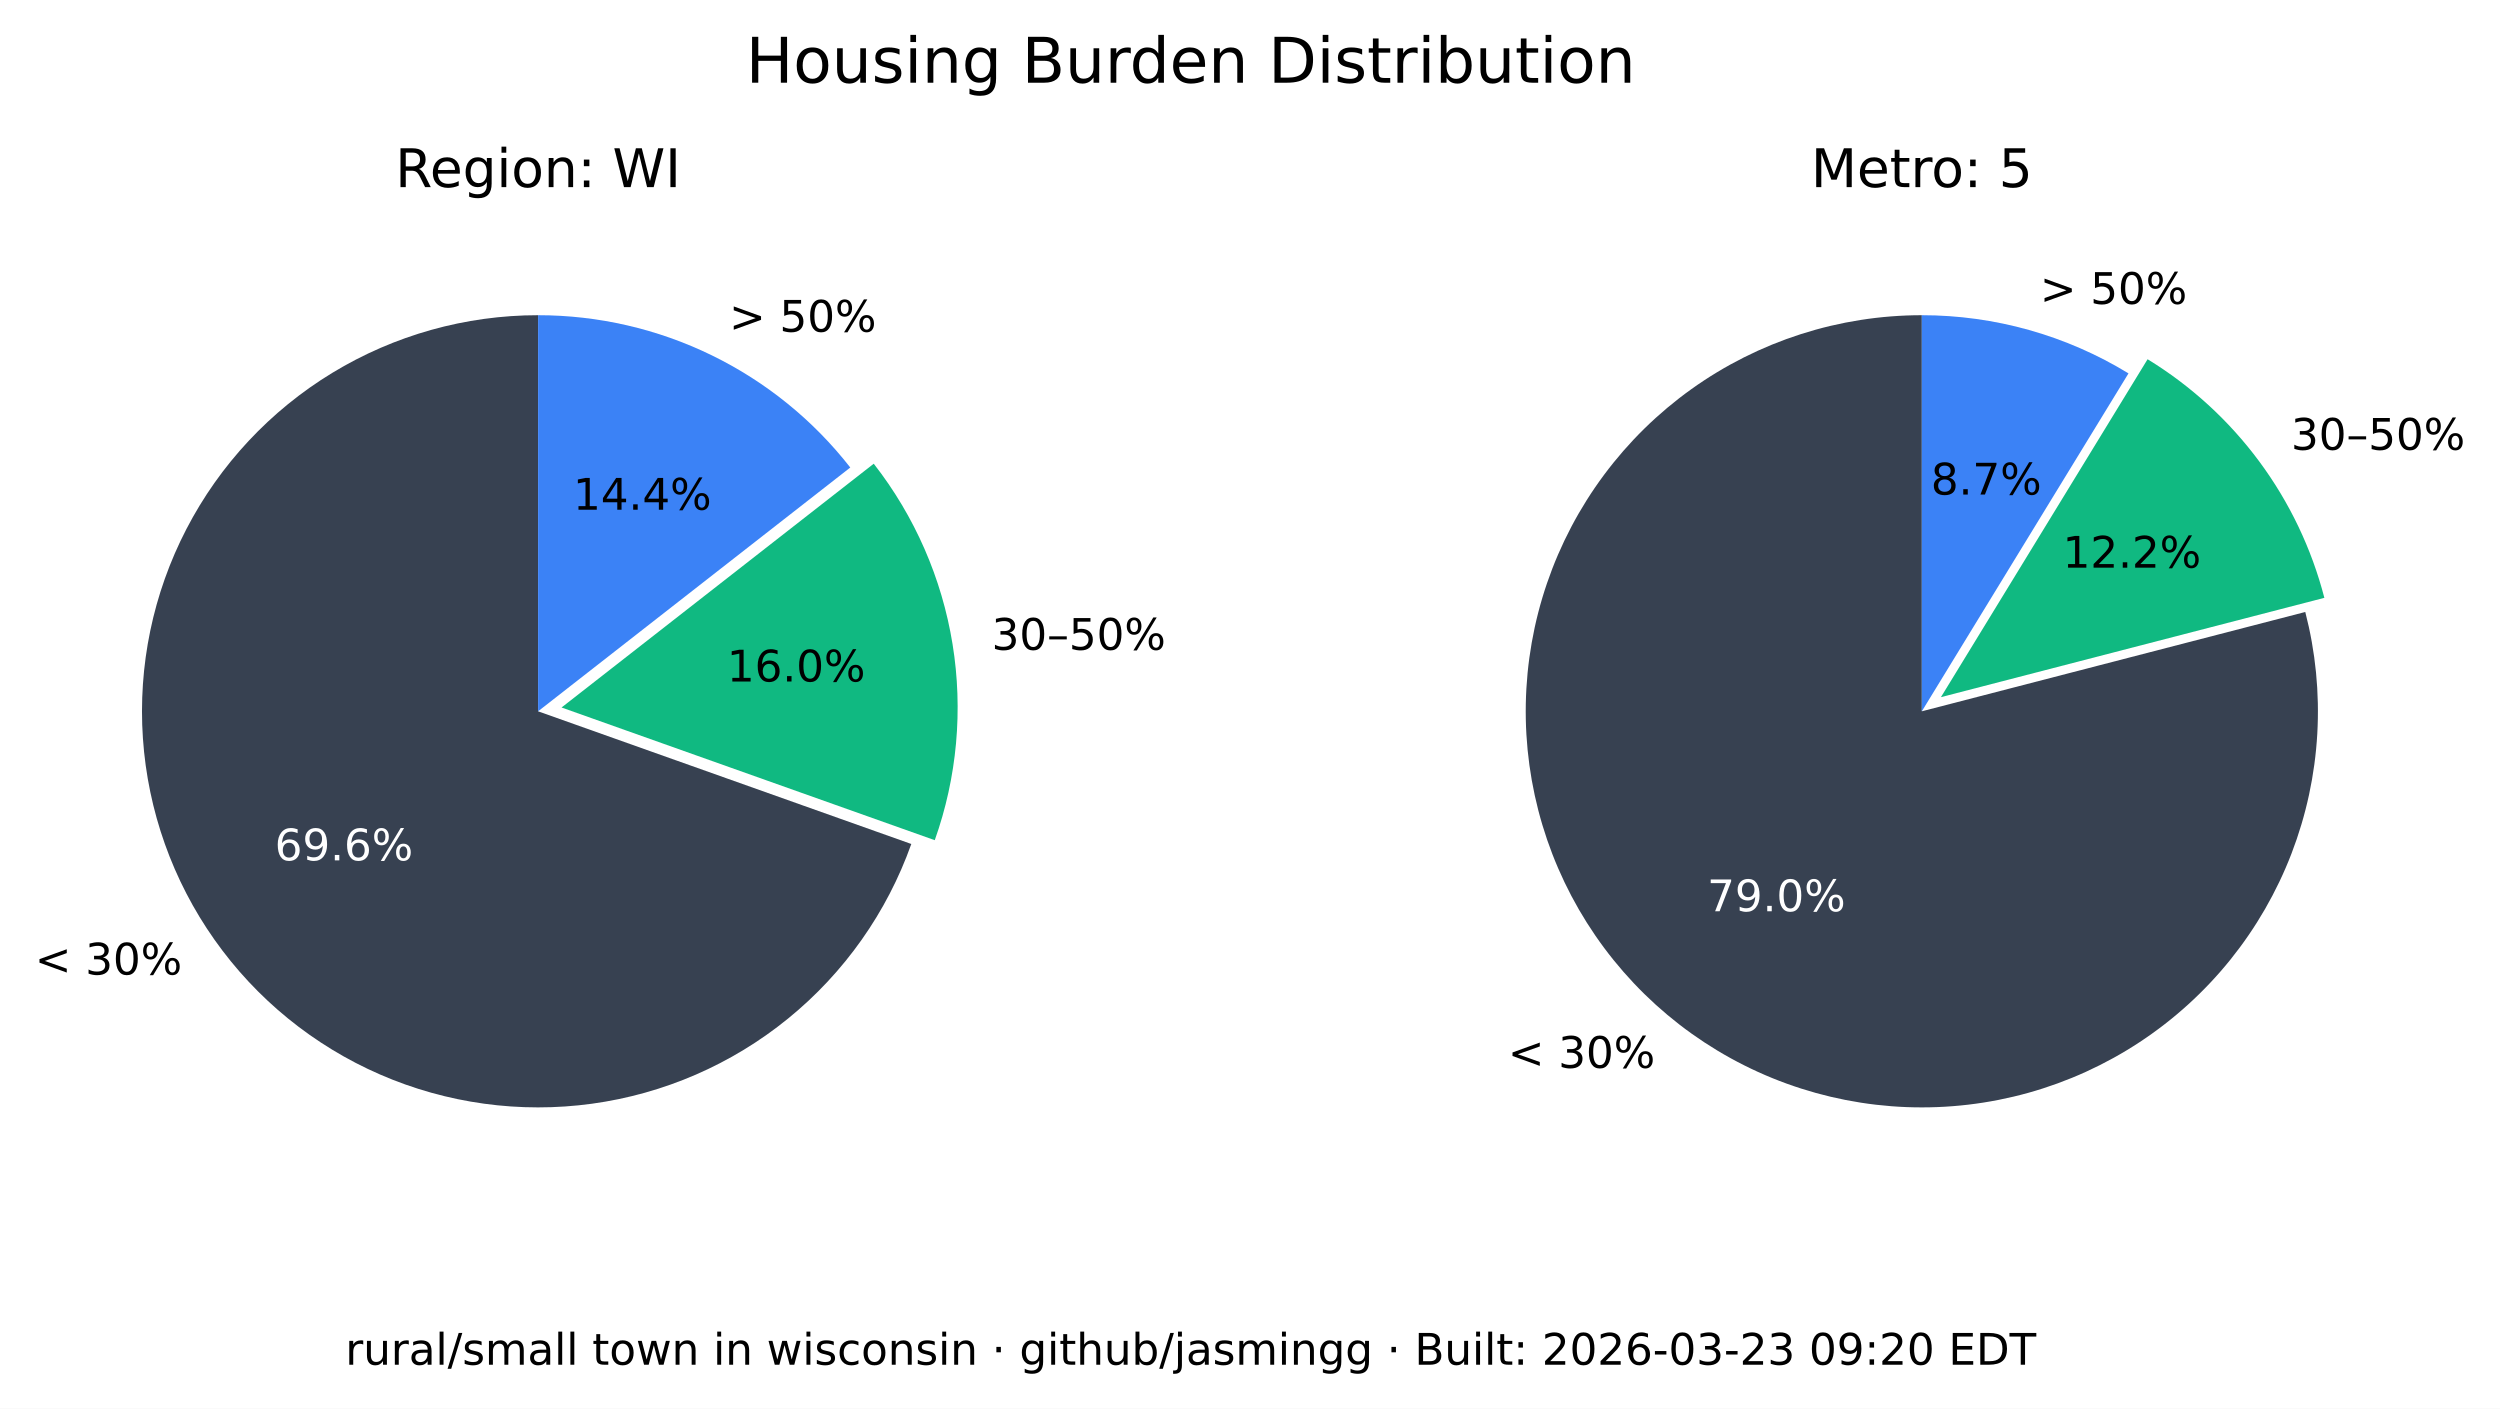
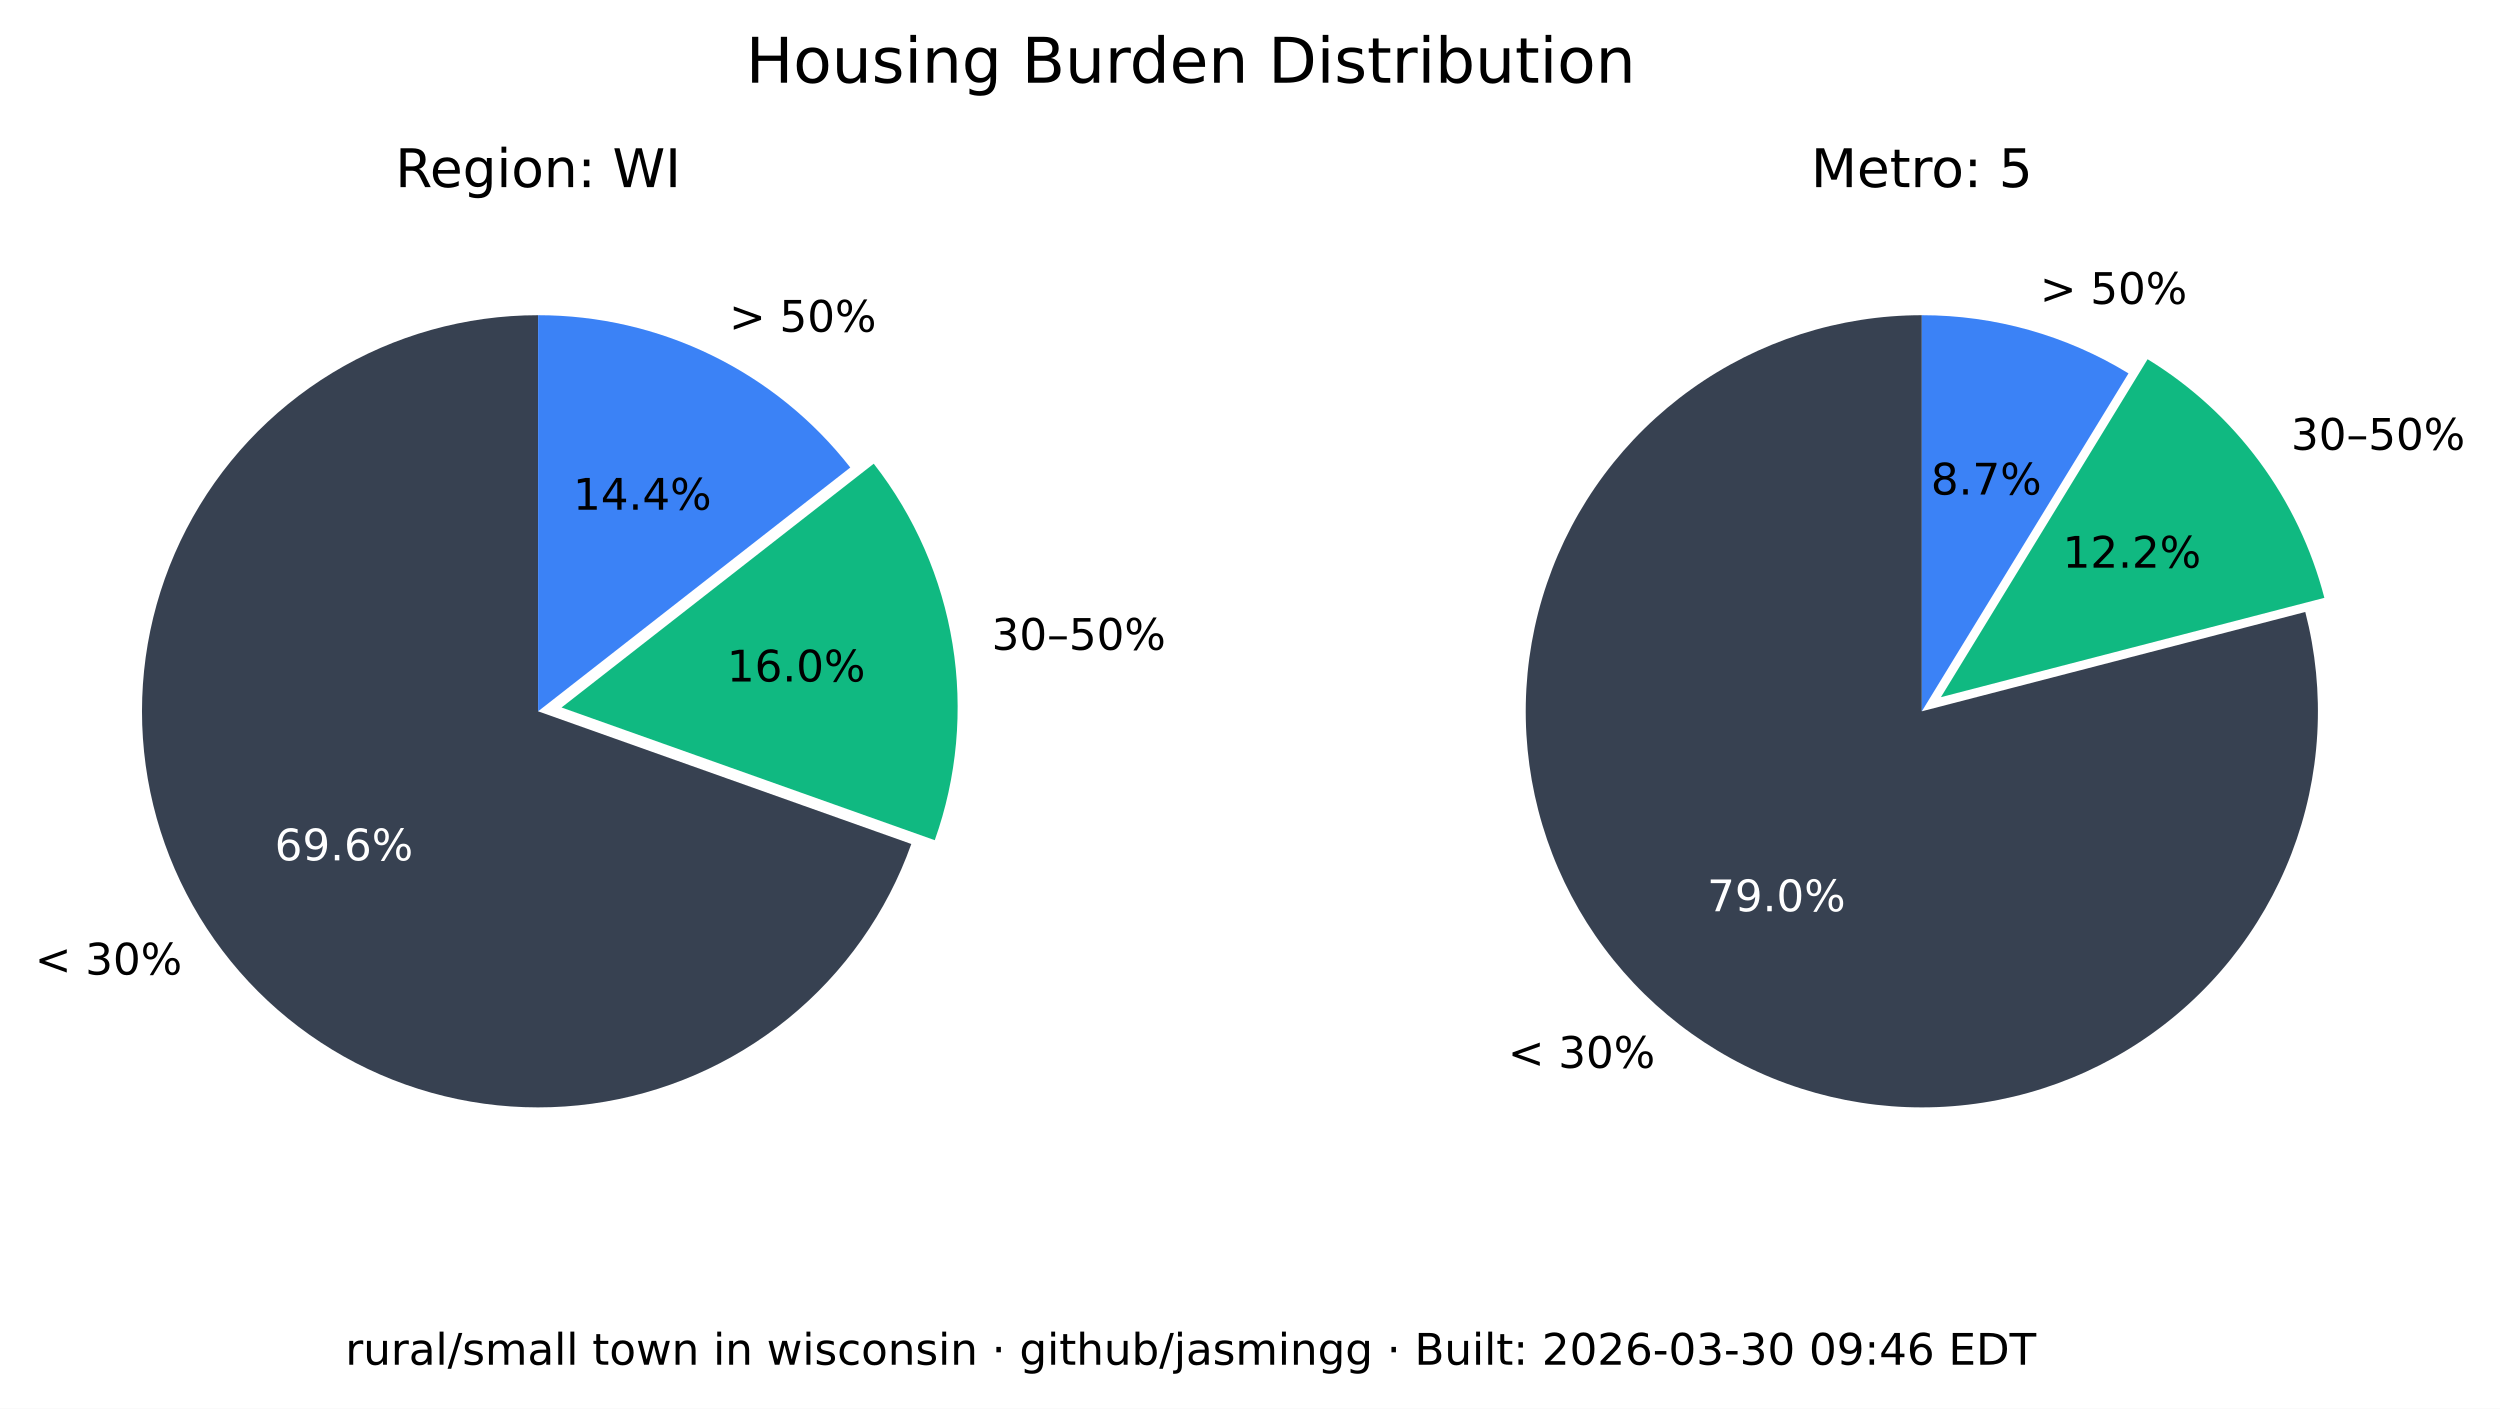
<svg xmlns="http://www.w3.org/2000/svg" xmlns:xlink="http://www.w3.org/1999/xlink" width="516.237pt" height="290.88pt" viewBox="0 0 516.237 290.88" version="1.1">
  <defs>
    <style type="text/css">*{stroke-linejoin: round; stroke-linecap: butt}</style>
  </defs>
  <g id="figure_1">
    <g id="patch_1">
      <path d="M 0 290.88  L 516.237 290.88  L 516.237 0  L 0 0  z " style="fill: #ffffff" />
    </g>
    <g id="axes_1">
      <g id="patch_2">
        <path d="M 111.113 65.088  C 96.125 65.088 81.422 69.208 68.616 76.995  C 55.81 84.782 45.388 95.941 38.492 109.248  C 31.597 122.555 28.489 137.505 29.511 152.458  C 30.533 167.411 35.646 181.799 44.288 194.044  C 52.931 206.289 64.775 215.926 78.521 221.898  C 92.267 227.87 107.394 229.951 122.243 227.911  C 137.091 225.872 151.097 219.79 162.724 210.333  C 174.351 200.875 183.158 188.402 188.179 174.28  L 111.113 146.88  z " style="fill: #374151" />
      </g>
      <g id="patch_3">
        <path d="M 193.023 173.495  C 197.635 160.524 198.898 146.597 196.696 133.008  C 194.493 119.419 188.895 106.604 180.422 95.754  L 115.957 146.095  z " style="fill: #10b981" />
      </g>
      <g id="patch_4">
        <path d="M 175.578 96.539  C 167.929 86.744 158.147 78.82 146.977 73.37  C 135.807 67.921 123.541 65.088 111.113 65.088  L 111.113 146.88  z " style="fill: #3b82f6" />
      </g>
      <g id="matplotlib.axis_1" />
      <g id="matplotlib.axis_2" />
      <g id="text_1">
        <g transform="translate(7.2 201.2435) scale(0.09 -0.09)">
          <defs>
            <path id="DejaVuSans-3c" d="M 4684 3150  L 1459 2003  L 4684 863  L 4684 294  L 678 1747  L 678 2266  L 4684 3719  L 4684 3150  z " transform="scale(0.015625)" />
            <path id="DejaVuSans-20" transform="scale(0.015625)" />
            <path id="DejaVuSans-33" d="M 2597 2516  Q 3050 2419 3304 2112  Q 3559 1806 3559 1356  Q 3559 666 3084 287  Q 2609 -91 1734 -91  Q 1441 -91 1130 -33  Q 819 25 488 141  L 488 750  Q 750 597 1062 519  Q 1375 441 1716 441  Q 2309 441 2620 675  Q 2931 909 2931 1356  Q 2931 1769 2642 2001  Q 2353 2234 1838 2234  L 1294 2234  L 1294 2753  L 1863 2753  Q 2328 2753 2575 2939  Q 2822 3125 2822 3475  Q 2822 3834 2567 4026  Q 2313 4219 1838 4219  Q 1578 4219 1281 4162  Q 984 4106 628 3988  L 628 4550  Q 988 4650 1302 4700  Q 1616 4750 1894 4750  Q 2613 4750 3031 4423  Q 3450 4097 3450 3541  Q 3450 3153 3228 2886  Q 3006 2619 2597 2516  z " transform="scale(0.015625)" />
            <path id="DejaVuSans-30" d="M 2034 4250  Q 1547 4250 1301 3770  Q 1056 3291 1056 2328  Q 1056 1369 1301 889  Q 1547 409 2034 409  Q 2525 409 2770 889  Q 3016 1369 3016 2328  Q 3016 3291 2770 3770  Q 2525 4250 2034 4250  z M 2034 4750  Q 2819 4750 3233 4129  Q 3647 3509 3647 2328  Q 3647 1150 3233 529  Q 2819 -91 2034 -91  Q 1250 -91 836 529  Q 422 1150 422 2328  Q 422 3509 836 4129  Q 1250 4750 2034 4750  z " transform="scale(0.015625)" />
            <path id="DejaVuSans-25" d="M 4653 2053  Q 4381 2053 4226 1822  Q 4072 1591 4072 1178  Q 4072 772 4226 539  Q 4381 306 4653 306  Q 4919 306 5073 539  Q 5228 772 5228 1178  Q 5228 1588 5073 1820  Q 4919 2053 4653 2053  z M 4653 2450  Q 5147 2450 5437 2106  Q 5728 1763 5728 1178  Q 5728 594 5436 251  Q 5144 -91 4653 -91  Q 4153 -91 3862 251  Q 3572 594 3572 1178  Q 3572 1766 3864 2108  Q 4156 2450 4653 2450  z M 1428 4353  Q 1159 4353 1004 4120  Q 850 3888 850 3481  Q 850 3069 1003 2837  Q 1156 2606 1428 2606  Q 1700 2606 1854 2837  Q 2009 3069 2009 3481  Q 2009 3884 1853 4118  Q 1697 4353 1428 4353  z M 4250 4750  L 4750 4750  L 1831 -91  L 1331 -91  L 4250 4750  z M 1428 4750  Q 1922 4750 2215 4408  Q 2509 4066 2509 3481  Q 2509 2891 2217 2550  Q 1925 2209 1428 2209  Q 931 2209 642 2551  Q 353 2894 353 3481  Q 353 4063 643 4406  Q 934 4750 1428 4750  z " transform="scale(0.015625)" />
          </defs>
          <use xlink:href="#DejaVuSans-3c" />
          <use xlink:href="#DejaVuSans-20" x="83.789" />
          <use xlink:href="#DejaVuSans-33" x="115.576" />
          <use xlink:href="#DejaVuSans-30" x="179.199" />
          <use xlink:href="#DejaVuSans-25" x="242.822" />
        </g>
      </g>
      <g id="text_2">
        <g style="fill: #ffffff" transform="translate(56.72298 177.6616) scale(0.09 -0.09)">
          <defs>
            <path id="DejaVuSans-36" d="M 2113 2584  Q 1688 2584 1439 2293  Q 1191 2003 1191 1497  Q 1191 994 1439 701  Q 1688 409 2113 409  Q 2538 409 2786 701  Q 3034 994 3034 1497  Q 3034 2003 2786 2293  Q 2538 2584 2113 2584  z M 3366 4563  L 3366 3988  Q 3128 4100 2886 4159  Q 2644 4219 2406 4219  Q 1781 4219 1451 3797  Q 1122 3375 1075 2522  Q 1259 2794 1537 2939  Q 1816 3084 2150 3084  Q 2853 3084 3261 2657  Q 3669 2231 3669 1497  Q 3669 778 3244 343  Q 2819 -91 2113 -91  Q 1303 -91 875 529  Q 447 1150 447 2328  Q 447 3434 972 4092  Q 1497 4750 2381 4750  Q 2619 4750 2861 4703  Q 3103 4656 3366 4563  z " transform="scale(0.015625)" />
            <path id="DejaVuSans-39" d="M 703 97  L 703 672  Q 941 559 1184 500  Q 1428 441 1663 441  Q 2288 441 2617 861  Q 2947 1281 2994 2138  Q 2813 1869 2534 1725  Q 2256 1581 1919 1581  Q 1219 1581 811 2004  Q 403 2428 403 3163  Q 403 3881 828 4315  Q 1253 4750 1959 4750  Q 2769 4750 3195 4129  Q 3622 3509 3622 2328  Q 3622 1225 3098 567  Q 2575 -91 1691 -91  Q 1453 -91 1209 -44  Q 966 3 703 97  z M 1959 2075  Q 2384 2075 2632 2365  Q 2881 2656 2881 3163  Q 2881 3666 2632 3958  Q 2384 4250 1959 4250  Q 1534 4250 1286 3958  Q 1038 3666 1038 3163  Q 1038 2656 1286 2365  Q 1534 2075 1959 2075  z " transform="scale(0.015625)" />
            <path id="DejaVuSans-2e" d="M 684 794  L 1344 794  L 1344 0  L 684 0  L 684 794  z " transform="scale(0.015625)" />
          </defs>
          <use xlink:href="#DejaVuSans-36" />
          <use xlink:href="#DejaVuSans-39" x="63.623" />
          <use xlink:href="#DejaVuSans-2e" x="127.246" />
          <use xlink:href="#DejaVuSans-36" x="159.033" />
          <use xlink:href="#DejaVuSans-25" x="222.656" />
        </g>
      </g>
      <g id="text_3">
        <g transform="translate(204.7693 134.1829) scale(0.09 -0.09)">
          <defs>
            <path id="DejaVuSans-2013" d="M 313 1978  L 2888 1978  L 2888 1528  L 313 1528  L 313 1978  z " transform="scale(0.015625)" />
            <path id="DejaVuSans-35" d="M 691 4666  L 3169 4666  L 3169 4134  L 1269 4134  L 1269 2991  Q 1406 3038 1543 3061  Q 1681 3084 1819 3084  Q 2600 3084 3056 2656  Q 3513 2228 3513 1497  Q 3513 744 3044 326  Q 2575 -91 1722 -91  Q 1428 -91 1123 -41  Q 819 9 494 109  L 494 744  Q 775 591 1075 516  Q 1375 441 1709 441  Q 2250 441 2565 725  Q 2881 1009 2881 1497  Q 2881 1984 2565 2268  Q 2250 2553 1709 2553  Q 1456 2553 1204 2497  Q 953 2441 691 2322  L 691 4666  z " transform="scale(0.015625)" />
          </defs>
          <use xlink:href="#DejaVuSans-33" />
          <use xlink:href="#DejaVuSans-30" x="63.623" />
          <use xlink:href="#DejaVuSans-2013" x="127.246" />
          <use xlink:href="#DejaVuSans-35" x="177.246" />
          <use xlink:href="#DejaVuSans-30" x="240.869" />
          <use xlink:href="#DejaVuSans-25" x="304.492" />
        </g>
      </g>
      <g id="text_4">
        <g transform="translate(150.105 140.7262) scale(0.09 -0.09)">
          <defs>
            <path id="DejaVuSans-31" d="M 794 531  L 1825 531  L 1825 4091  L 703 3866  L 703 4441  L 1819 4666  L 2450 4666  L 2450 531  L 3481 531  L 3481 0  L 794 0  L 794 531  z " transform="scale(0.015625)" />
          </defs>
          <use xlink:href="#DejaVuSans-31" />
          <use xlink:href="#DejaVuSans-36" x="63.623" />
          <use xlink:href="#DejaVuSans-2e" x="127.246" />
          <use xlink:href="#DejaVuSans-30" x="159.033" />
          <use xlink:href="#DejaVuSans-25" x="222.656" />
        </g>
      </g>
      <g id="text_5">
        <g transform="translate(150.5634 68.50258) scale(0.09 -0.09)">
          <defs>
            <path id="DejaVuSans-3e" d="M 678 3150  L 678 3719  L 4684 2266  L 4684 1747  L 678 294  L 678 863  L 3897 2003  L 678 3150  z " transform="scale(0.015625)" />
          </defs>
          <use xlink:href="#DejaVuSans-3e" />
          <use xlink:href="#DejaVuSans-20" x="83.789" />
          <use xlink:href="#DejaVuSans-35" x="115.576" />
          <use xlink:href="#DejaVuSans-30" x="179.199" />
          <use xlink:href="#DejaVuSans-25" x="242.822" />
        </g>
      </g>
      <g id="text_6">
        <g transform="translate(118.3361 105.2575) scale(0.09 -0.09)">
          <defs>
            <path id="DejaVuSans-34" d="M 2419 4116  L 825 1625  L 2419 1625  L 2419 4116  z M 2253 4666  L 3047 4666  L 3047 1625  L 3713 1625  L 3713 1100  L 3047 1100  L 3047 0  L 2419 0  L 2419 1100  L 313 1100  L 313 1709  L 2253 4666  z " transform="scale(0.015625)" />
          </defs>
          <use xlink:href="#DejaVuSans-31" />
          <use xlink:href="#DejaVuSans-34" x="63.623" />
          <use xlink:href="#DejaVuSans-2e" x="127.246" />
          <use xlink:href="#DejaVuSans-34" x="159.033" />
          <use xlink:href="#DejaVuSans-25" x="222.656" />
        </g>
      </g>
      <g id="text_7">
        <g transform="translate(81.62263 38.64) scale(0.11 -0.11)">
          <defs>
            <path id="DejaVuSans-52" d="M 2841 2188  Q 3044 2119 3236 1894  Q 3428 1669 3622 1275  L 4263 0  L 3584 0  L 2988 1197  Q 2756 1666 2539 1819  Q 2322 1972 1947 1972  L 1259 1972  L 1259 0  L 628 0  L 628 4666  L 2053 4666  Q 2853 4666 3247 4331  Q 3641 3997 3641 3322  Q 3641 2881 3436 2590  Q 3231 2300 2841 2188  z M 1259 4147  L 1259 2491  L 2053 2491  Q 2509 2491 2742 2702  Q 2975 2913 2975 3322  Q 2975 3731 2742 3939  Q 2509 4147 2053 4147  L 1259 4147  z " transform="scale(0.015625)" />
            <path id="DejaVuSans-65" d="M 3597 1894  L 3597 1613  L 953 1613  Q 991 1019 1311 708  Q 1631 397 2203 397  Q 2534 397 2845 478  Q 3156 559 3463 722  L 3463 178  Q 3153 47 2828 -22  Q 2503 -91 2169 -91  Q 1331 -91 842 396  Q 353 884 353 1716  Q 353 2575 817 3079  Q 1281 3584 2069 3584  Q 2775 3584 3186 3129  Q 3597 2675 3597 1894  z M 3022 2063  Q 3016 2534 2758 2815  Q 2500 3097 2075 3097  Q 1594 3097 1305 2825  Q 1016 2553 972 2059  L 3022 2063  z " transform="scale(0.015625)" />
            <path id="DejaVuSans-67" d="M 2906 1791  Q 2906 2416 2648 2759  Q 2391 3103 1925 3103  Q 1463 3103 1205 2759  Q 947 2416 947 1791  Q 947 1169 1205 825  Q 1463 481 1925 481  Q 2391 481 2648 825  Q 2906 1169 2906 1791  z M 3481 434  Q 3481 -459 3084 -895  Q 2688 -1331 1869 -1331  Q 1566 -1331 1297 -1286  Q 1028 -1241 775 -1147  L 775 -588  Q 1028 -725 1275 -790  Q 1522 -856 1778 -856  Q 2344 -856 2625 -561  Q 2906 -266 2906 331  L 2906 616  Q 2728 306 2450 153  Q 2172 0 1784 0  Q 1141 0 747 490  Q 353 981 353 1791  Q 353 2603 747 3093  Q 1141 3584 1784 3584  Q 2172 3584 2450 3431  Q 2728 3278 2906 2969  L 2906 3500  L 3481 3500  L 3481 434  z " transform="scale(0.015625)" />
            <path id="DejaVuSans-69" d="M 603 3500  L 1178 3500  L 1178 0  L 603 0  L 603 3500  z M 603 4863  L 1178 4863  L 1178 4134  L 603 4134  L 603 4863  z " transform="scale(0.015625)" />
            <path id="DejaVuSans-6f" d="M 1959 3097  Q 1497 3097 1228 2736  Q 959 2375 959 1747  Q 959 1119 1226 758  Q 1494 397 1959 397  Q 2419 397 2687 759  Q 2956 1122 2956 1747  Q 2956 2369 2687 2733  Q 2419 3097 1959 3097  z M 1959 3584  Q 2709 3584 3137 3096  Q 3566 2609 3566 1747  Q 3566 888 3137 398  Q 2709 -91 1959 -91  Q 1206 -91 779 398  Q 353 888 353 1747  Q 353 2609 779 3096  Q 1206 3584 1959 3584  z " transform="scale(0.015625)" />
            <path id="DejaVuSans-6e" d="M 3513 2113  L 3513 0  L 2938 0  L 2938 2094  Q 2938 2591 2744 2837  Q 2550 3084 2163 3084  Q 1697 3084 1428 2787  Q 1159 2491 1159 1978  L 1159 0  L 581 0  L 581 3500  L 1159 3500  L 1159 2956  Q 1366 3272 1645 3428  Q 1925 3584 2291 3584  Q 2894 3584 3203 3211  Q 3513 2838 3513 2113  z " transform="scale(0.015625)" />
            <path id="DejaVuSans-3a" d="M 750 794  L 1409 794  L 1409 0  L 750 0  L 750 794  z M 750 3309  L 1409 3309  L 1409 2516  L 750 2516  L 750 3309  z " transform="scale(0.015625)" />
            <path id="DejaVuSans-57" d="M 213 4666  L 850 4666  L 1831 722  L 2809 4666  L 3519 4666  L 4500 722  L 5478 4666  L 6119 4666  L 4947 0  L 4153 0  L 3169 4050  L 2175 0  L 1381 0  L 213 4666  z " transform="scale(0.015625)" />
            <path id="DejaVuSans-49" d="M 628 4666  L 1259 4666  L 1259 0  L 628 0  L 628 4666  z " transform="scale(0.015625)" />
          </defs>
          <use xlink:href="#DejaVuSans-52" />
          <use xlink:href="#DejaVuSans-65" x="64.982" />
          <use xlink:href="#DejaVuSans-67" x="126.506" />
          <use xlink:href="#DejaVuSans-69" x="189.982" />
          <use xlink:href="#DejaVuSans-6f" x="217.766" />
          <use xlink:href="#DejaVuSans-6e" x="278.947" />
          <use xlink:href="#DejaVuSans-3a" x="342.326" />
          <use xlink:href="#DejaVuSans-20" x="376.018" />
          <use xlink:href="#DejaVuSans-57" x="407.805" />
          <use xlink:href="#DejaVuSans-49" x="506.682" />
        </g>
      </g>
    </g>
    <g id="axes_2">
      <g id="patch_5">
        <path d="M 396.847 65.088  C 388.369 65.088 379.941 66.406 371.868 68.996  C 363.794 71.585 356.172 75.415 349.275 80.346  C 342.378 85.278 336.289 91.252 331.228 98.054  C 326.166 104.856 322.193 112.404 319.451 120.427  C 316.709 128.45 315.231 136.851 315.07 145.329  C 314.909 153.806 316.068 162.257 318.503 170.378  C 320.939 178.499 324.623 186.193 329.423 193.182  C 334.223 200.171 340.08 206.372 346.785 211.562  C 353.49 216.751 360.962 220.867 368.932 223.761  C 376.901 226.654 385.273 228.292 393.745 228.613  C 402.218 228.935 410.689 227.937 418.855 225.656  C 427.021 223.374 434.783 219.837 441.862 215.17  C 448.941 210.504 455.252 204.765 460.568 198.16  C 465.884 191.554 470.14 184.162 473.185 176.249  C 476.229 168.336 478.025 159.997 478.507 151.532  C 478.989 143.067 478.152 134.578 476.026 126.37  L 396.847 146.88  z " style="fill: #374151" />
      </g>
      <g id="patch_6">
        <path d="M 479.969 123.449  C 477.335 113.277 472.764 103.707 466.509 95.265  C 460.253 86.822 452.429 79.664 443.465 74.181  L 400.791 143.958  z " style="fill: #10b981" />
      </g>
      <g id="patch_7">
        <path d="M 439.522 77.103  C 433.128 73.193 426.228 70.18 419.014 68.149  C 411.8 66.118 404.342 65.088 396.847 65.088  L 396.847 146.88  z " style="fill: #3b82f6" />
      </g>
      <g id="matplotlib.axis_3" />
      <g id="matplotlib.axis_4" />
      <g id="text_8">
        <g transform="translate(311.3733 220.5134) scale(0.09 -0.09)">
          <use xlink:href="#DejaVuSans-3c" />
          <use xlink:href="#DejaVuSans-20" x="83.789" />
          <use xlink:href="#DejaVuSans-33" x="115.576" />
          <use xlink:href="#DejaVuSans-30" x="179.199" />
          <use xlink:href="#DejaVuSans-25" x="242.822" />
        </g>
      </g>
      <g id="text_9">
        <g style="fill: #ffffff" transform="translate(352.515 188.1725) scale(0.09 -0.09)">
          <defs>
            <path id="DejaVuSans-37" d="M 525 4666  L 3525 4666  L 3525 4397  L 1831 0  L 1172 0  L 2766 4134  L 525 4134  L 525 4666  z " transform="scale(0.015625)" />
          </defs>
          <use xlink:href="#DejaVuSans-37" />
          <use xlink:href="#DejaVuSans-39" x="63.623" />
          <use xlink:href="#DejaVuSans-2e" x="127.246" />
          <use xlink:href="#DejaVuSans-30" x="159.033" />
          <use xlink:href="#DejaVuSans-25" x="222.656" />
        </g>
      </g>
      <g id="text_10">
        <g transform="translate(473.0804 92.87884) scale(0.09 -0.09)">
          <use xlink:href="#DejaVuSans-33" />
          <use xlink:href="#DejaVuSans-30" x="63.623" />
          <use xlink:href="#DejaVuSans-2013" x="127.246" />
          <use xlink:href="#DejaVuSans-35" x="177.246" />
          <use xlink:href="#DejaVuSans-30" x="240.869" />
          <use xlink:href="#DejaVuSans-25" x="304.492" />
        </g>
      </g>
      <g id="text_11">
        <g transform="translate(425.9261 117.2257) scale(0.09 -0.09)">
          <defs>
            <path id="DejaVuSans-32" d="M 1228 531  L 3431 531  L 3431 0  L 469 0  L 469 531  Q 828 903 1448 1529  Q 2069 2156 2228 2338  Q 2531 2678 2651 2914  Q 2772 3150 2772 3378  Q 2772 3750 2511 3984  Q 2250 4219 1831 4219  Q 1534 4219 1204 4116  Q 875 4013 500 3803  L 500 4441  Q 881 4594 1212 4672  Q 1544 4750 1819 4750  Q 2544 4750 2975 4387  Q 3406 4025 3406 3419  Q 3406 3131 3298 2873  Q 3191 2616 2906 2266  Q 2828 2175 2409 1742  Q 1991 1309 1228 531  z " transform="scale(0.015625)" />
          </defs>
          <use xlink:href="#DejaVuSans-31" />
          <use xlink:href="#DejaVuSans-32" x="63.623" />
          <use xlink:href="#DejaVuSans-2e" x="127.246" />
          <use xlink:href="#DejaVuSans-32" x="159.033" />
          <use xlink:href="#DejaVuSans-25" x="222.656" />
        </g>
      </g>
      <g id="text_12">
        <g transform="translate(421.2307 62.75934) scale(0.09 -0.09)">
          <use xlink:href="#DejaVuSans-3e" />
          <use xlink:href="#DejaVuSans-20" x="83.789" />
          <use xlink:href="#DejaVuSans-35" x="115.576" />
          <use xlink:href="#DejaVuSans-30" x="179.199" />
          <use xlink:href="#DejaVuSans-25" x="242.822" />
        </g>
      </g>
      <g id="text_13">
        <g transform="translate(398.7153 102.1248) scale(0.09 -0.09)">
          <defs>
            <path id="DejaVuSans-38" d="M 2034 2216  Q 1584 2216 1326 1975  Q 1069 1734 1069 1313  Q 1069 891 1326 650  Q 1584 409 2034 409  Q 2484 409 2743 651  Q 3003 894 3003 1313  Q 3003 1734 2745 1975  Q 2488 2216 2034 2216  z M 1403 2484  Q 997 2584 770 2862  Q 544 3141 544 3541  Q 544 4100 942 4425  Q 1341 4750 2034 4750  Q 2731 4750 3128 4425  Q 3525 4100 3525 3541  Q 3525 3141 3298 2862  Q 3072 2584 2669 2484  Q 3125 2378 3379 2068  Q 3634 1759 3634 1313  Q 3634 634 3220 271  Q 2806 -91 2034 -91  Q 1263 -91 848 271  Q 434 634 434 1313  Q 434 1759 690 2068  Q 947 2378 1403 2484  z M 1172 3481  Q 1172 3119 1398 2916  Q 1625 2713 2034 2713  Q 2441 2713 2670 2916  Q 2900 3119 2900 3481  Q 2900 3844 2670 4047  Q 2441 4250 2034 4250  Q 1625 4250 1398 4047  Q 1172 3844 1172 3481  z " transform="scale(0.015625)" />
          </defs>
          <use xlink:href="#DejaVuSans-38" />
          <use xlink:href="#DejaVuSans-2e" x="63.623" />
          <use xlink:href="#DejaVuSans-37" x="95.41" />
          <use xlink:href="#DejaVuSans-25" x="159.033" />
        </g>
      </g>
      <g id="text_14">
        <g transform="translate(373.9588 38.64) scale(0.11 -0.11)">
          <defs>
            <path id="DejaVuSans-4d" d="M 628 4666  L 1569 4666  L 2759 1491  L 3956 4666  L 4897 4666  L 4897 0  L 4281 0  L 4281 4097  L 3078 897  L 2444 897  L 1241 4097  L 1241 0  L 628 0  L 628 4666  z " transform="scale(0.015625)" />
            <path id="DejaVuSans-74" d="M 1172 4494  L 1172 3500  L 2356 3500  L 2356 3053  L 1172 3053  L 1172 1153  Q 1172 725 1289 603  Q 1406 481 1766 481  L 2356 481  L 2356 0  L 1766 0  Q 1100 0 847 248  Q 594 497 594 1153  L 594 3053  L 172 3053  L 172 3500  L 594 3500  L 594 4494  L 1172 4494  z " transform="scale(0.015625)" />
            <path id="DejaVuSans-72" d="M 2631 2963  Q 2534 3019 2420 3045  Q 2306 3072 2169 3072  Q 1681 3072 1420 2755  Q 1159 2438 1159 1844  L 1159 0  L 581 0  L 581 3500  L 1159 3500  L 1159 2956  Q 1341 3275 1631 3429  Q 1922 3584 2338 3584  Q 2397 3584 2469 3576  Q 2541 3569 2628 3553  L 2631 2963  z " transform="scale(0.015625)" />
          </defs>
          <use xlink:href="#DejaVuSans-4d" />
          <use xlink:href="#DejaVuSans-65" x="86.279" />
          <use xlink:href="#DejaVuSans-74" x="147.803" />
          <use xlink:href="#DejaVuSans-72" x="187.012" />
          <use xlink:href="#DejaVuSans-6f" x="225.875" />
          <use xlink:href="#DejaVuSans-3a" x="287.057" />
          <use xlink:href="#DejaVuSans-20" x="320.748" />
          <use xlink:href="#DejaVuSans-35" x="352.535" />
        </g>
      </g>
    </g>
    <g id="text_15">
      <g transform="translate(154.024 17.07797) scale(0.13 -0.13)">
        <defs>
          <path id="DejaVuSans-48" d="M 628 4666  L 1259 4666  L 1259 2753  L 3553 2753  L 3553 4666  L 4184 4666  L 4184 0  L 3553 0  L 3553 2222  L 1259 2222  L 1259 0  L 628 0  L 628 4666  z " transform="scale(0.015625)" />
          <path id="DejaVuSans-75" d="M 544 1381  L 544 3500  L 1119 3500  L 1119 1403  Q 1119 906 1312 657  Q 1506 409 1894 409  Q 2359 409 2629 706  Q 2900 1003 2900 1516  L 2900 3500  L 3475 3500  L 3475 0  L 2900 0  L 2900 538  Q 2691 219 2414 64  Q 2138 -91 1772 -91  Q 1169 -91 856 284  Q 544 659 544 1381  z M 1991 3584  L 1991 3584  z " transform="scale(0.015625)" />
          <path id="DejaVuSans-73" d="M 2834 3397  L 2834 2853  Q 2591 2978 2328 3040  Q 2066 3103 1784 3103  Q 1356 3103 1142 2972  Q 928 2841 928 2578  Q 928 2378 1081 2264  Q 1234 2150 1697 2047  L 1894 2003  Q 2506 1872 2764 1633  Q 3022 1394 3022 966  Q 3022 478 2636 193  Q 2250 -91 1575 -91  Q 1294 -91 989 -36  Q 684 19 347 128  L 347 722  Q 666 556 975 473  Q 1284 391 1588 391  Q 1994 391 2212 530  Q 2431 669 2431 922  Q 2431 1156 2273 1281  Q 2116 1406 1581 1522  L 1381 1569  Q 847 1681 609 1914  Q 372 2147 372 2553  Q 372 3047 722 3315  Q 1072 3584 1716 3584  Q 2034 3584 2315 3537  Q 2597 3491 2834 3397  z " transform="scale(0.015625)" />
          <path id="DejaVuSans-42" d="M 1259 2228  L 1259 519  L 2272 519  Q 2781 519 3026 730  Q 3272 941 3272 1375  Q 3272 1813 3026 2020  Q 2781 2228 2272 2228  L 1259 2228  z M 1259 4147  L 1259 2741  L 2194 2741  Q 2656 2741 2882 2914  Q 3109 3088 3109 3444  Q 3109 3797 2882 3972  Q 2656 4147 2194 4147  L 1259 4147  z M 628 4666  L 2241 4666  Q 2963 4666 3353 4366  Q 3744 4066 3744 3513  Q 3744 3084 3544 2831  Q 3344 2578 2956 2516  Q 3422 2416 3680 2098  Q 3938 1781 3938 1306  Q 3938 681 3513 340  Q 3088 0 2303 0  L 628 0  L 628 4666  z " transform="scale(0.015625)" />
          <path id="DejaVuSans-64" d="M 2906 2969  L 2906 4863  L 3481 4863  L 3481 0  L 2906 0  L 2906 525  Q 2725 213 2448 61  Q 2172 -91 1784 -91  Q 1150 -91 751 415  Q 353 922 353 1747  Q 353 2572 751 3078  Q 1150 3584 1784 3584  Q 2172 3584 2448 3432  Q 2725 3281 2906 2969  z M 947 1747  Q 947 1113 1208 752  Q 1469 391 1925 391  Q 2381 391 2643 752  Q 2906 1113 2906 1747  Q 2906 2381 2643 2742  Q 2381 3103 1925 3103  Q 1469 3103 1208 2742  Q 947 2381 947 1747  z " transform="scale(0.015625)" />
          <path id="DejaVuSans-44" d="M 1259 4147  L 1259 519  L 2022 519  Q 2988 519 3436 956  Q 3884 1394 3884 2338  Q 3884 3275 3436 3711  Q 2988 4147 2022 4147  L 1259 4147  z M 628 4666  L 1925 4666  Q 3281 4666 3915 4102  Q 4550 3538 4550 2338  Q 4550 1131 3912 565  Q 3275 0 1925 0  L 628 0  L 628 4666  z " transform="scale(0.015625)" />
          <path id="DejaVuSans-62" d="M 3116 1747  Q 3116 2381 2855 2742  Q 2594 3103 2138 3103  Q 1681 3103 1420 2742  Q 1159 2381 1159 1747  Q 1159 1113 1420 752  Q 1681 391 2138 391  Q 2594 391 2855 752  Q 3116 1113 3116 1747  z M 1159 2969  Q 1341 3281 1617 3432  Q 1894 3584 2278 3584  Q 2916 3584 3314 3078  Q 3713 2572 3713 1747  Q 3713 922 3314 415  Q 2916 -91 2278 -91  Q 1894 -91 1617 61  Q 1341 213 1159 525  L 1159 0  L 581 0  L 581 4863  L 1159 4863  L 1159 2969  z " transform="scale(0.015625)" />
        </defs>
        <use xlink:href="#DejaVuSans-48" />
        <use xlink:href="#DejaVuSans-6f" x="75.195" />
        <use xlink:href="#DejaVuSans-75" x="136.377" />
        <use xlink:href="#DejaVuSans-73" x="199.756" />
        <use xlink:href="#DejaVuSans-69" x="251.855" />
        <use xlink:href="#DejaVuSans-6e" x="279.639" />
        <use xlink:href="#DejaVuSans-67" x="343.018" />
        <use xlink:href="#DejaVuSans-20" x="406.494" />
        <use xlink:href="#DejaVuSans-42" x="438.281" />
        <use xlink:href="#DejaVuSans-75" x="506.885" />
        <use xlink:href="#DejaVuSans-72" x="570.264" />
        <use xlink:href="#DejaVuSans-64" x="609.627" />
        <use xlink:href="#DejaVuSans-65" x="673.104" />
        <use xlink:href="#DejaVuSans-6e" x="734.627" />
        <use xlink:href="#DejaVuSans-20" x="798.006" />
        <use xlink:href="#DejaVuSans-44" x="829.793" />
        <use xlink:href="#DejaVuSans-69" x="906.795" />
        <use xlink:href="#DejaVuSans-73" x="934.578" />
        <use xlink:href="#DejaVuSans-74" x="986.678" />
        <use xlink:href="#DejaVuSans-72" x="1025.887" />
        <use xlink:href="#DejaVuSans-69" x="1067" />
        <use xlink:href="#DejaVuSans-62" x="1094.783" />
        <use xlink:href="#DejaVuSans-75" x="1158.26" />
        <use xlink:href="#DejaVuSans-74" x="1221.639" />
        <use xlink:href="#DejaVuSans-69" x="1260.848" />
        <use xlink:href="#DejaVuSans-6f" x="1288.631" />
        <use xlink:href="#DejaVuSans-6e" x="1349.812" />
      </g>
    </g>
    <g id="text_16">
      <g transform="translate(71.30971 281.8083) scale(0.09 -0.09)">
        <defs>
          <path id="DejaVuSans-61" d="M 2194 1759  Q 1497 1759 1228 1600  Q 959 1441 959 1056  Q 959 750 1161 570  Q 1363 391 1709 391  Q 2188 391 2477 730  Q 2766 1069 2766 1631  L 2766 1759  L 2194 1759  z M 3341 1997  L 3341 0  L 2766 0  L 2766 531  Q 2569 213 2275 61  Q 1981 -91 1556 -91  Q 1019 -91 701 211  Q 384 513 384 1019  Q 384 1609 779 1909  Q 1175 2209 1959 2209  L 2766 2209  L 2766 2266  Q 2766 2663 2505 2880  Q 2244 3097 1772 3097  Q 1472 3097 1187 3025  Q 903 2953 641 2809  L 641 3341  Q 956 3463 1253 3523  Q 1550 3584 1831 3584  Q 2591 3584 2966 3190  Q 3341 2797 3341 1997  z " transform="scale(0.015625)" />
          <path id="DejaVuSans-6c" d="M 603 4863  L 1178 4863  L 1178 0  L 603 0  L 603 4863  z " transform="scale(0.015625)" />
          <path id="DejaVuSans-2f" d="M 1625 4666  L 2156 4666  L 531 -594  L 0 -594  L 1625 4666  z " transform="scale(0.015625)" />
          <path id="DejaVuSans-6d" d="M 3328 2828  Q 3544 3216 3844 3400  Q 4144 3584 4550 3584  Q 5097 3584 5394 3201  Q 5691 2819 5691 2113  L 5691 0  L 5113 0  L 5113 2094  Q 5113 2597 4934 2840  Q 4756 3084 4391 3084  Q 3944 3084 3684 2787  Q 3425 2491 3425 1978  L 3425 0  L 2847 0  L 2847 2094  Q 2847 2600 2669 2842  Q 2491 3084 2119 3084  Q 1678 3084 1418 2786  Q 1159 2488 1159 1978  L 1159 0  L 581 0  L 581 3500  L 1159 3500  L 1159 2956  Q 1356 3278 1631 3431  Q 1906 3584 2284 3584  Q 2666 3584 2933 3390  Q 3200 3197 3328 2828  z " transform="scale(0.015625)" />
          <path id="DejaVuSans-77" d="M 269 3500  L 844 3500  L 1563 769  L 2278 3500  L 2956 3500  L 3675 769  L 4391 3500  L 4966 3500  L 4050 0  L 3372 0  L 2619 2869  L 1863 0  L 1184 0  L 269 3500  z " transform="scale(0.015625)" />
          <path id="DejaVuSans-63" d="M 3122 3366  L 3122 2828  Q 2878 2963 2633 3030  Q 2388 3097 2138 3097  Q 1578 3097 1268 2742  Q 959 2388 959 1747  Q 959 1106 1268 751  Q 1578 397 2138 397  Q 2388 397 2633 464  Q 2878 531 3122 666  L 3122 134  Q 2881 22 2623 -34  Q 2366 -91 2075 -91  Q 1284 -91 818 406  Q 353 903 353 1747  Q 353 2603 823 3093  Q 1294 3584 2113 3584  Q 2378 3584 2631 3529  Q 2884 3475 3122 3366  z " transform="scale(0.015625)" />
          <path id="DejaVuSans-b7" d="M 684 2619  L 1344 2619  L 1344 1825  L 684 1825  L 684 2619  z " transform="scale(0.015625)" />
          <path id="DejaVuSans-68" d="M 3513 2113  L 3513 0  L 2938 0  L 2938 2094  Q 2938 2591 2744 2837  Q 2550 3084 2163 3084  Q 1697 3084 1428 2787  Q 1159 2491 1159 1978  L 1159 0  L 581 0  L 581 4863  L 1159 4863  L 1159 2956  Q 1366 3272 1645 3428  Q 1925 3584 2291 3584  Q 2894 3584 3203 3211  Q 3513 2838 3513 2113  z " transform="scale(0.015625)" />
          <path id="DejaVuSans-6a" d="M 603 3500  L 1178 3500  L 1178 -63  Q 1178 -731 923 -1031  Q 669 -1331 103 -1331  L -116 -1331  L -116 -844  L 38 -844  Q 366 -844 484 -692  Q 603 -541 603 -63  L 603 3500  z M 603 4863  L 1178 4863  L 1178 4134  L 603 4134  L 603 4863  z " transform="scale(0.015625)" />
          <path id="DejaVuSans-2d" d="M 313 2009  L 1997 2009  L 1997 1497  L 313 1497  L 313 2009  z " transform="scale(0.015625)" />
          <path id="DejaVuSans-45" d="M 628 4666  L 3578 4666  L 3578 4134  L 1259 4134  L 1259 2753  L 3481 2753  L 3481 2222  L 1259 2222  L 1259 531  L 3634 531  L 3634 0  L 628 0  L 628 4666  z " transform="scale(0.015625)" />
          <path id="DejaVuSans-54" d="M -19 4666  L 3928 4666  L 3928 4134  L 2272 4134  L 2272 0  L 1638 0  L 1638 4134  L -19 4134  L -19 4666  z " transform="scale(0.015625)" />
        </defs>
        <use xlink:href="#DejaVuSans-72" />
        <use xlink:href="#DejaVuSans-75" x="41.113" />
        <use xlink:href="#DejaVuSans-72" x="104.492" />
        <use xlink:href="#DejaVuSans-61" x="145.605" />
        <use xlink:href="#DejaVuSans-6c" x="206.885" />
        <use xlink:href="#DejaVuSans-2f" x="234.668" />
        <use xlink:href="#DejaVuSans-73" x="268.359" />
        <use xlink:href="#DejaVuSans-6d" x="320.459" />
        <use xlink:href="#DejaVuSans-61" x="417.871" />
        <use xlink:href="#DejaVuSans-6c" x="479.15" />
        <use xlink:href="#DejaVuSans-6c" x="506.934" />
        <use xlink:href="#DejaVuSans-20" x="534.717" />
        <use xlink:href="#DejaVuSans-74" x="566.504" />
        <use xlink:href="#DejaVuSans-6f" x="605.713" />
        <use xlink:href="#DejaVuSans-77" x="666.895" />
        <use xlink:href="#DejaVuSans-6e" x="748.682" />
        <use xlink:href="#DejaVuSans-20" x="812.061" />
        <use xlink:href="#DejaVuSans-69" x="843.848" />
        <use xlink:href="#DejaVuSans-6e" x="871.631" />
        <use xlink:href="#DejaVuSans-20" x="935.01" />
        <use xlink:href="#DejaVuSans-77" x="966.797" />
        <use xlink:href="#DejaVuSans-69" x="1048.584" />
        <use xlink:href="#DejaVuSans-73" x="1076.367" />
        <use xlink:href="#DejaVuSans-63" x="1128.467" />
        <use xlink:href="#DejaVuSans-6f" x="1183.447" />
        <use xlink:href="#DejaVuSans-6e" x="1244.629" />
        <use xlink:href="#DejaVuSans-73" x="1308.008" />
        <use xlink:href="#DejaVuSans-69" x="1360.107" />
        <use xlink:href="#DejaVuSans-6e" x="1387.891" />
        <use xlink:href="#DejaVuSans-20" x="1451.27" />
        <use xlink:href="#DejaVuSans-b7" x="1483.057" />
        <use xlink:href="#DejaVuSans-20" x="1514.844" />
        <use xlink:href="#DejaVuSans-67" x="1546.631" />
        <use xlink:href="#DejaVuSans-69" x="1610.107" />
        <use xlink:href="#DejaVuSans-74" x="1637.891" />
        <use xlink:href="#DejaVuSans-68" x="1677.1" />
        <use xlink:href="#DejaVuSans-75" x="1740.479" />
        <use xlink:href="#DejaVuSans-62" x="1803.857" />
        <use xlink:href="#DejaVuSans-2f" x="1867.334" />
        <use xlink:href="#DejaVuSans-6a" x="1901.025" />
        <use xlink:href="#DejaVuSans-61" x="1928.809" />
        <use xlink:href="#DejaVuSans-73" x="1990.088" />
        <use xlink:href="#DejaVuSans-6d" x="2042.188" />
        <use xlink:href="#DejaVuSans-69" x="2139.6" />
        <use xlink:href="#DejaVuSans-6e" x="2167.383" />
        <use xlink:href="#DejaVuSans-67" x="2230.762" />
        <use xlink:href="#DejaVuSans-67" x="2294.238" />
        <use xlink:href="#DejaVuSans-20" x="2357.715" />
        <use xlink:href="#DejaVuSans-b7" x="2389.502" />
        <use xlink:href="#DejaVuSans-20" x="2421.289" />
        <use xlink:href="#DejaVuSans-42" x="2453.076" />
        <use xlink:href="#DejaVuSans-75" x="2521.68" />
        <use xlink:href="#DejaVuSans-69" x="2585.059" />
        <use xlink:href="#DejaVuSans-6c" x="2612.842" />
        <use xlink:href="#DejaVuSans-74" x="2640.625" />
        <use xlink:href="#DejaVuSans-3a" x="2679.834" />
        <use xlink:href="#DejaVuSans-20" x="2713.525" />
        <use xlink:href="#DejaVuSans-32" x="2745.312" />
        <use xlink:href="#DejaVuSans-30" x="2808.936" />
        <use xlink:href="#DejaVuSans-32" x="2872.559" />
        <use xlink:href="#DejaVuSans-36" x="2936.182" />
        <use xlink:href="#DejaVuSans-2d" x="2999.805" />
        <use xlink:href="#DejaVuSans-30" x="3035.889" />
        <use xlink:href="#DejaVuSans-33" x="3099.512" />
        <use xlink:href="#DejaVuSans-2d" x="3163.135" />
-         <use xlink:href="#DejaVuSans-32" x="3199.219" />
-         <use xlink:href="#DejaVuSans-33" x="3262.842" />
+         <use xlink:href="#DejaVuSans-33" x="3199.219" />
+         <use xlink:href="#DejaVuSans-30" x="3262.842" />
        <use xlink:href="#DejaVuSans-20" x="3326.465" />
        <use xlink:href="#DejaVuSans-30" x="3358.252" />
        <use xlink:href="#DejaVuSans-39" x="3421.875" />
        <use xlink:href="#DejaVuSans-3a" x="3485.498" />
-         <use xlink:href="#DejaVuSans-32" x="3519.189" />
-         <use xlink:href="#DejaVuSans-30" x="3582.812" />
+         <use xlink:href="#DejaVuSans-34" x="3519.189" />
+         <use xlink:href="#DejaVuSans-36" x="3582.812" />
        <use xlink:href="#DejaVuSans-20" x="3646.436" />
        <use xlink:href="#DejaVuSans-45" x="3678.223" />
        <use xlink:href="#DejaVuSans-44" x="3741.406" />
        <use xlink:href="#DejaVuSans-54" x="3818.408" />
      </g>
    </g>
  </g>
</svg>
